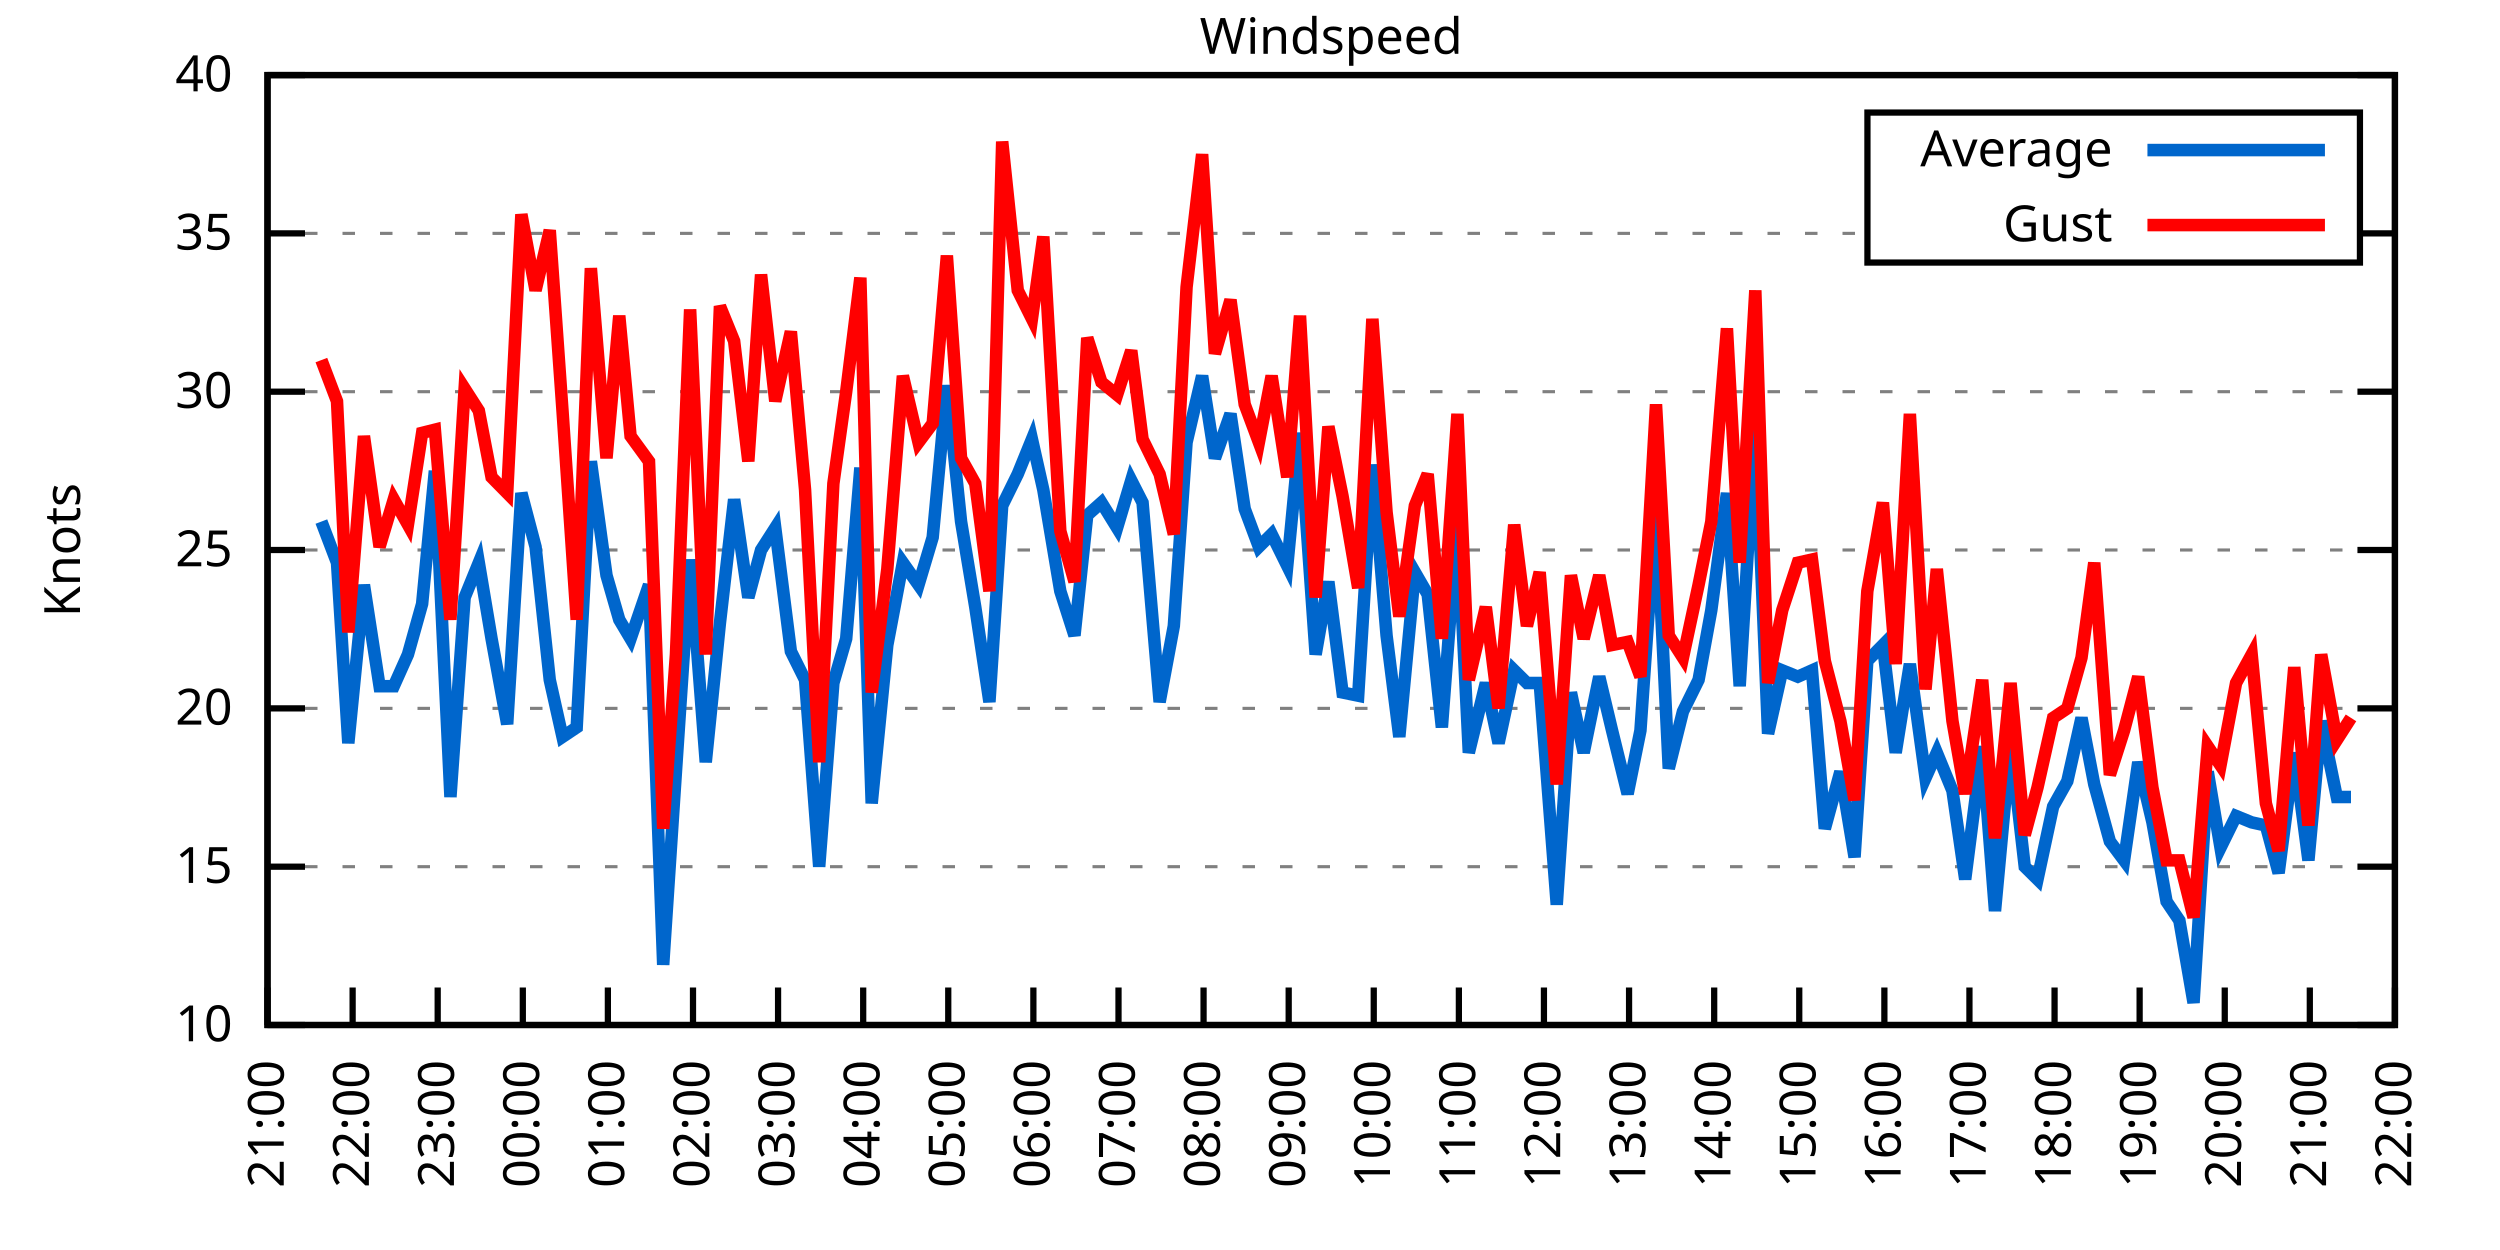
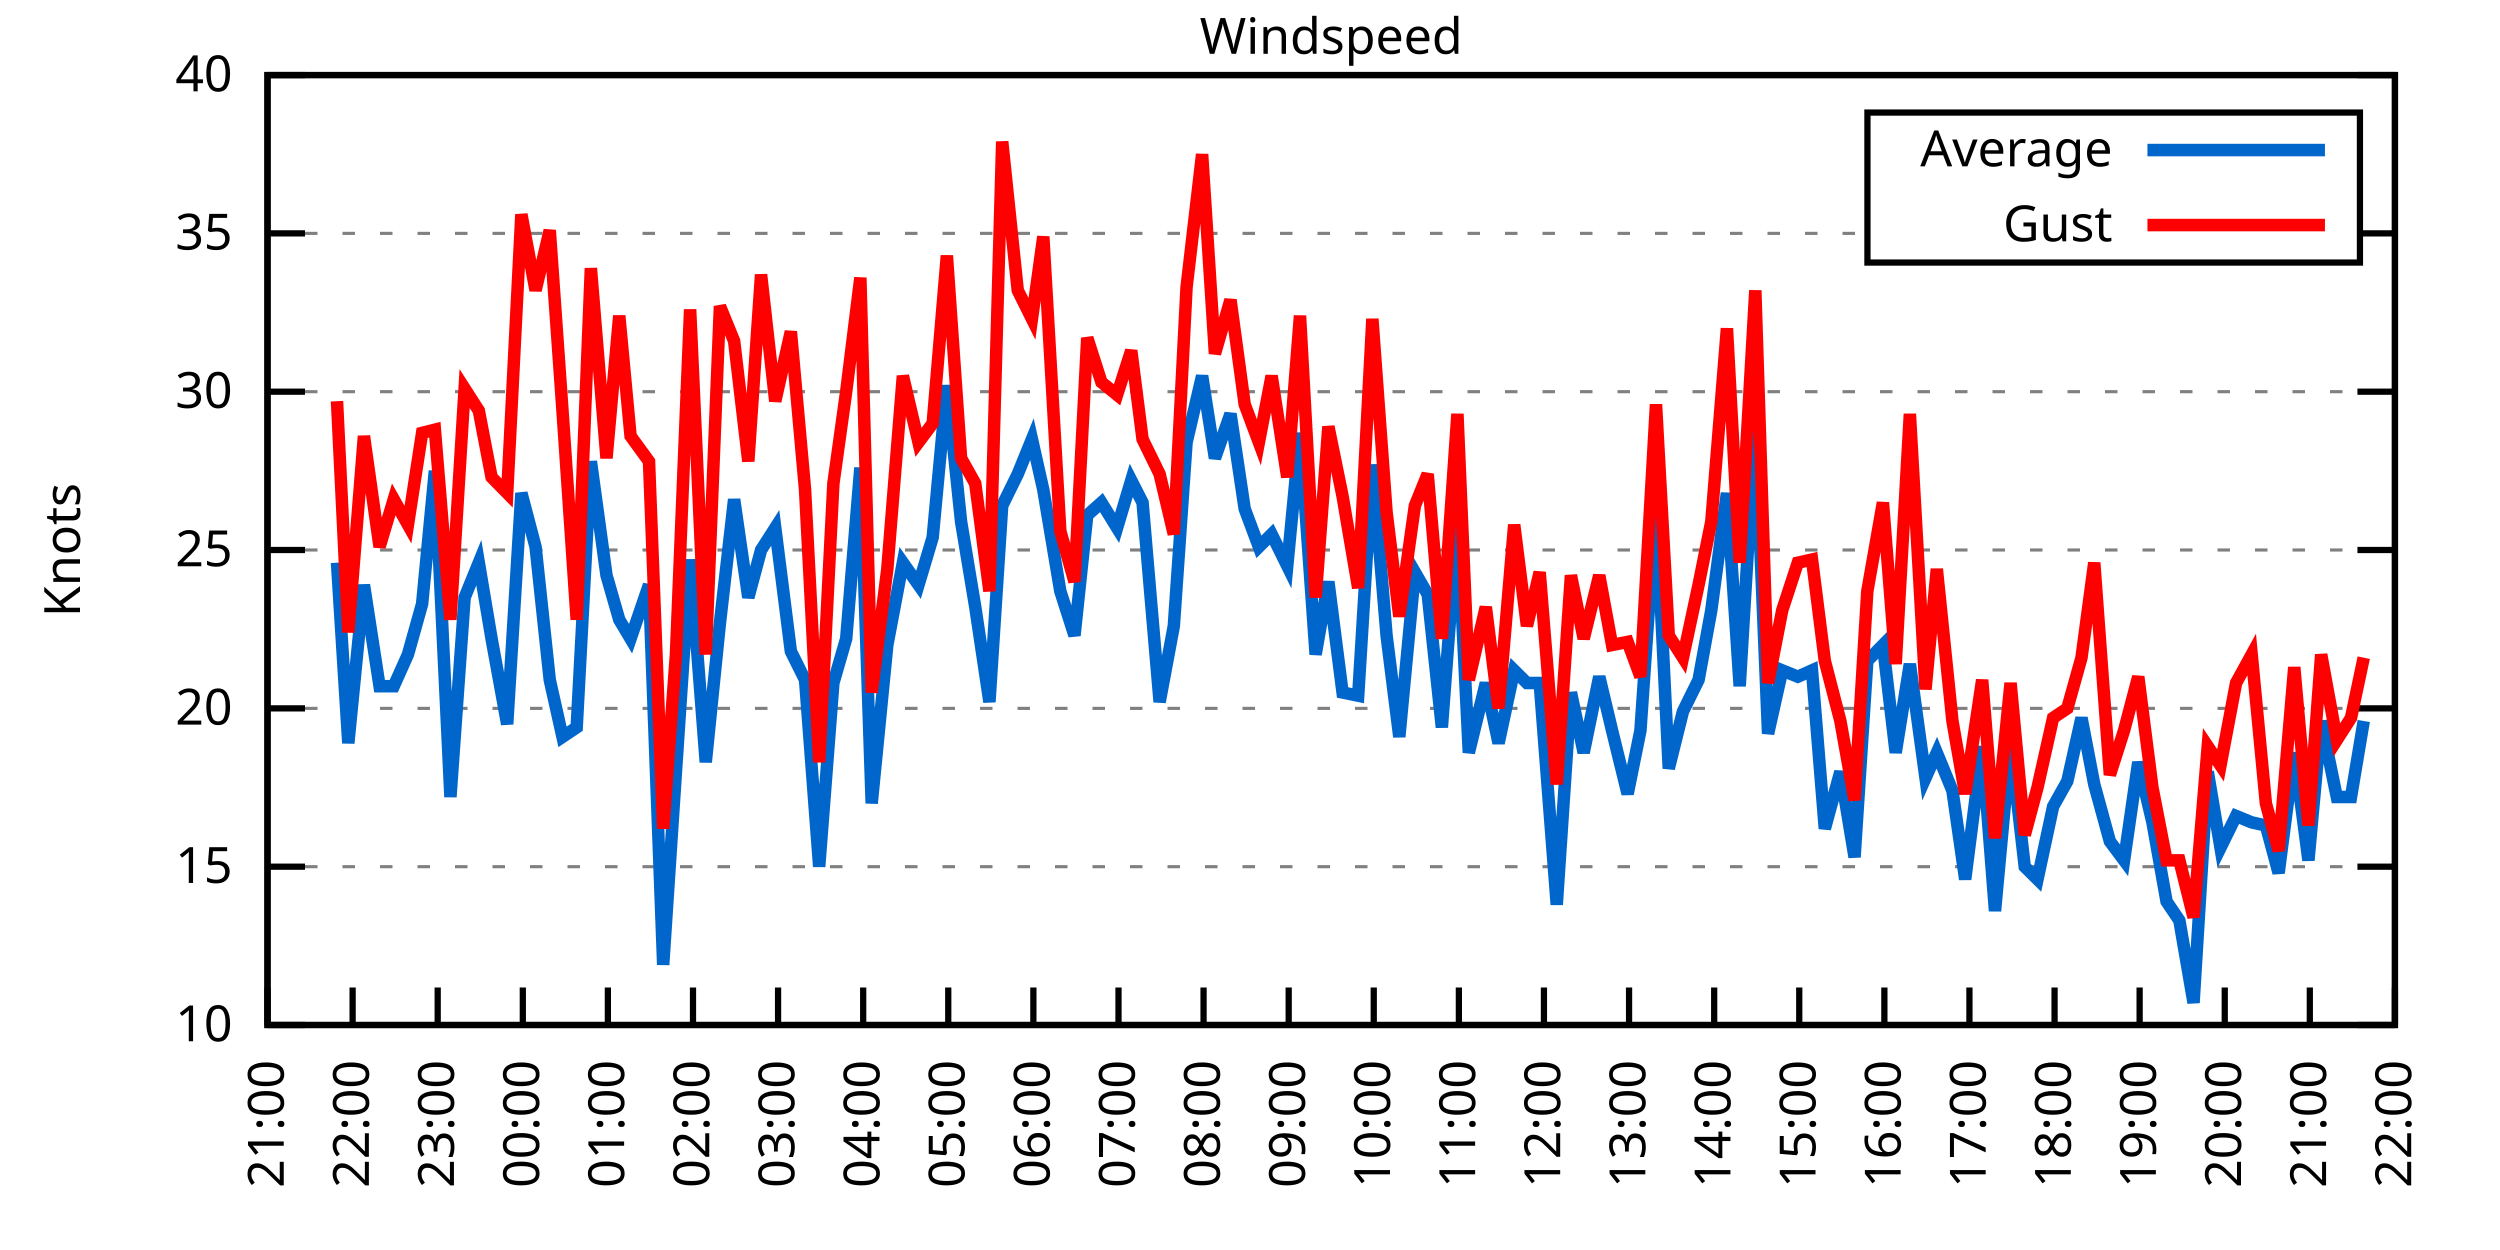
<svg xmlns="http://www.w3.org/2000/svg" xmlns:xlink="http://www.w3.org/1999/xlink" width="400" height="200" viewBox="0 0 400 200">
  <g id="gnuplot_canvas">
    <rect x="0" y="0" width="400" height="200" fill="none" />
    <defs>
      <circle id="gpDot" r="0.5" stroke-width="0.5" stroke="currentColor" />
      <path id="gpPt0" stroke-width="0.333" stroke="currentColor" d="M-1,0 h2 M0,-1 v2" />
      <path id="gpPt1" stroke-width="0.333" stroke="currentColor" d="M-1,-1 L1,1 M1,-1 L-1,1" />
      <path id="gpPt2" stroke-width="0.333" stroke="currentColor" d="M-1,0 L1,0 M0,-1 L0,1 M-1,-1 L1,1 M-1,1 L1,-1" />
      <rect id="gpPt3" stroke-width="0.333" stroke="currentColor" x="-1" y="-1" width="2" height="2" />
      <rect id="gpPt4" stroke-width="0.333" stroke="currentColor" fill="currentColor" x="-1" y="-1" width="2" height="2" />
      <circle id="gpPt5" stroke-width="0.333" stroke="currentColor" cx="0" cy="0" r="1" />
      <use xlink:href="#gpPt5" id="gpPt6" fill="currentColor" stroke="none" />
      <path id="gpPt7" stroke-width="0.333" stroke="currentColor" d="M0,-1.33 L-1.33,0.67 L1.33,0.67 z" />
      <use xlink:href="#gpPt7" id="gpPt8" fill="currentColor" stroke="none" />
      <use xlink:href="#gpPt7" id="gpPt9" stroke="currentColor" transform="rotate(180)" />
      <use xlink:href="#gpPt9" id="gpPt10" fill="currentColor" stroke="none" />
      <use xlink:href="#gpPt3" id="gpPt11" stroke="currentColor" transform="rotate(45)" />
      <use xlink:href="#gpPt11" id="gpPt12" fill="currentColor" stroke="none" />
      <path id="gpPt13" stroke-width="0.333" stroke="currentColor" d="M0,1.330 L1.265,0.411 L0.782,-1.067 L-0.782,-1.076 L-1.265,0.411 z" />
      <use xlink:href="#gpPt13" id="gpPt14" fill="currentColor" stroke="none" />
      <filter id="textbox" filterUnits="objectBoundingBox" x="0" y="0" height="1" width="1">
        <feFlood flood-color="white" flood-opacity="1" result="bgnd" />
        <feComposite in="SourceGraphic" in2="bgnd" operator="atop" />
      </filter>
      <filter id="greybox" filterUnits="objectBoundingBox" x="0" y="0" height="1" width="1">
        <feFlood flood-color="lightgrey" flood-opacity="1" result="grey" />
        <feComposite in="SourceGraphic" in2="grey" operator="atop" />
      </filter>
    </defs>
    <g fill="none" color="white" stroke="currentColor" stroke-width="1.00" stroke-linecap="butt" stroke-linejoin="miter">
</g>
    <g fill="none" color="black" stroke="currentColor" stroke-width="1.00" stroke-linecap="butt" stroke-linejoin="miter">
      <g stroke="none" shape-rendering="crispEdges">
        <polygon fill="rgb(255, 255, 255)" points="42.80,164.00 383.18,164.00 383.18,12.02 42.80,12.02 " />
      </g>
    </g>
    <g fill="none" color="black" stroke="currentColor" stroke-width="1.00" stroke-linecap="butt" stroke-linejoin="miter">
</g>
    <g fill="none" color="black" stroke="black" stroke-width="0.50" stroke-linecap="butt" stroke-linejoin="miter">
</g>
    <g fill="none" color="gray" stroke="currentColor" stroke-width="0.50" stroke-linecap="butt" stroke-linejoin="miter">
      <path stroke="gray" stroke-dasharray="2,4" class="gridline" d="M42.80,164.00 L383.19,164.00  " />
    </g>
    <g fill="none" color="gray" stroke="gray" stroke-width="1.00" stroke-linecap="butt" stroke-linejoin="miter">
</g>
    <g fill="none" color="black" stroke="currentColor" stroke-width="1.00" stroke-linecap="butt" stroke-linejoin="miter">
      <path stroke="black" d="M42.80,164.00 L48.80,164.00 M383.19,164.00 L377.19,164.00  " />
      <g transform="translate(37.20,166.60)" stroke="none" fill="black" font-family="Sans" font-size="8.00" text-anchor="end">
        <text>
          <tspan font-family="Sans"> 10</tspan>
        </text>
      </g>
    </g>
    <g fill="none" color="black" stroke="currentColor" stroke-width="1.00" stroke-linecap="butt" stroke-linejoin="miter">
</g>
    <g fill="none" color="black" stroke="black" stroke-width="0.50" stroke-linecap="butt" stroke-linejoin="miter">
</g>
    <g fill="none" color="gray" stroke="currentColor" stroke-width="0.50" stroke-linecap="butt" stroke-linejoin="miter">
      <path stroke="gray" stroke-dasharray="2,4" class="gridline" d="M42.80,138.67 L383.19,138.67  " />
    </g>
    <g fill="none" color="gray" stroke="gray" stroke-width="1.00" stroke-linecap="butt" stroke-linejoin="miter">
</g>
    <g fill="none" color="black" stroke="currentColor" stroke-width="1.00" stroke-linecap="butt" stroke-linejoin="miter">
      <path stroke="black" d="M42.80,138.67 L48.80,138.67 M383.19,138.67 L377.19,138.67  " />
      <g transform="translate(37.20,141.27)" stroke="none" fill="black" font-family="Sans" font-size="8.00" text-anchor="end">
        <text>
          <tspan font-family="Sans"> 15</tspan>
        </text>
      </g>
    </g>
    <g fill="none" color="black" stroke="currentColor" stroke-width="1.00" stroke-linecap="butt" stroke-linejoin="miter">
</g>
    <g fill="none" color="black" stroke="black" stroke-width="0.50" stroke-linecap="butt" stroke-linejoin="miter">
</g>
    <g fill="none" color="gray" stroke="currentColor" stroke-width="0.50" stroke-linecap="butt" stroke-linejoin="miter">
      <path stroke="gray" stroke-dasharray="2,4" class="gridline" d="M42.80,113.34 L383.19,113.34  " />
    </g>
    <g fill="none" color="gray" stroke="gray" stroke-width="1.00" stroke-linecap="butt" stroke-linejoin="miter">
</g>
    <g fill="none" color="black" stroke="currentColor" stroke-width="1.00" stroke-linecap="butt" stroke-linejoin="miter">
      <path stroke="black" d="M42.80,113.34 L48.80,113.34 M383.19,113.34 L377.19,113.34  " />
      <g transform="translate(37.20,115.94)" stroke="none" fill="black" font-family="Sans" font-size="8.00" text-anchor="end">
        <text>
          <tspan font-family="Sans"> 20</tspan>
        </text>
      </g>
    </g>
    <g fill="none" color="black" stroke="currentColor" stroke-width="1.00" stroke-linecap="butt" stroke-linejoin="miter">
</g>
    <g fill="none" color="black" stroke="black" stroke-width="0.50" stroke-linecap="butt" stroke-linejoin="miter">
</g>
    <g fill="none" color="gray" stroke="currentColor" stroke-width="0.50" stroke-linecap="butt" stroke-linejoin="miter">
      <path stroke="gray" stroke-dasharray="2,4" class="gridline" d="M42.80,88.00 L383.19,88.00  " />
    </g>
    <g fill="none" color="gray" stroke="gray" stroke-width="1.00" stroke-linecap="butt" stroke-linejoin="miter">
</g>
    <g fill="none" color="black" stroke="currentColor" stroke-width="1.00" stroke-linecap="butt" stroke-linejoin="miter">
      <path stroke="black" d="M42.80,88.00 L48.80,88.00 M383.19,88.00 L377.19,88.00  " />
      <g transform="translate(37.20,90.60)" stroke="none" fill="black" font-family="Sans" font-size="8.00" text-anchor="end">
        <text>
          <tspan font-family="Sans"> 25</tspan>
        </text>
      </g>
    </g>
    <g fill="none" color="black" stroke="currentColor" stroke-width="1.00" stroke-linecap="butt" stroke-linejoin="miter">
</g>
    <g fill="none" color="black" stroke="black" stroke-width="0.50" stroke-linecap="butt" stroke-linejoin="miter">
</g>
    <g fill="none" color="gray" stroke="currentColor" stroke-width="0.50" stroke-linecap="butt" stroke-linejoin="miter">
      <path stroke="gray" stroke-dasharray="2,4" class="gridline" d="M42.80,62.67 L383.19,62.67  " />
    </g>
    <g fill="none" color="gray" stroke="gray" stroke-width="1.00" stroke-linecap="butt" stroke-linejoin="miter">
</g>
    <g fill="none" color="black" stroke="currentColor" stroke-width="1.00" stroke-linecap="butt" stroke-linejoin="miter">
      <path stroke="black" d="M42.80,62.67 L48.80,62.67 M383.19,62.67 L377.19,62.67  " />
      <g transform="translate(37.20,65.27)" stroke="none" fill="black" font-family="Sans" font-size="8.00" text-anchor="end">
        <text>
          <tspan font-family="Sans"> 30</tspan>
        </text>
      </g>
    </g>
    <g fill="none" color="black" stroke="currentColor" stroke-width="1.00" stroke-linecap="butt" stroke-linejoin="miter">
</g>
    <g fill="none" color="black" stroke="black" stroke-width="0.50" stroke-linecap="butt" stroke-linejoin="miter">
</g>
    <g fill="none" color="gray" stroke="currentColor" stroke-width="0.50" stroke-linecap="butt" stroke-linejoin="miter">
      <path stroke="gray" stroke-dasharray="2,4" class="gridline" d="M42.80,37.34 L298.79,37.34 M377.59,37.34 L383.19,37.34  " />
    </g>
    <g fill="none" color="gray" stroke="gray" stroke-width="1.00" stroke-linecap="butt" stroke-linejoin="miter">
</g>
    <g fill="none" color="black" stroke="currentColor" stroke-width="1.00" stroke-linecap="butt" stroke-linejoin="miter">
      <path stroke="black" d="M42.80,37.34 L48.80,37.34 M383.19,37.34 L377.19,37.34  " />
      <g transform="translate(37.20,39.94)" stroke="none" fill="black" font-family="Sans" font-size="8.00" text-anchor="end">
        <text>
          <tspan font-family="Sans"> 35</tspan>
        </text>
      </g>
    </g>
    <g fill="none" color="black" stroke="currentColor" stroke-width="1.00" stroke-linecap="butt" stroke-linejoin="miter">
</g>
    <g fill="none" color="black" stroke="black" stroke-width="0.50" stroke-linecap="butt" stroke-linejoin="miter">
</g>
    <g fill="none" color="gray" stroke="currentColor" stroke-width="0.50" stroke-linecap="butt" stroke-linejoin="miter">
      <path stroke="gray" stroke-dasharray="2,4" class="gridline" d="M42.80,12.01 L383.19,12.01  " />
    </g>
    <g fill="none" color="gray" stroke="gray" stroke-width="1.00" stroke-linecap="butt" stroke-linejoin="miter">
</g>
    <g fill="none" color="black" stroke="currentColor" stroke-width="1.00" stroke-linecap="butt" stroke-linejoin="miter">
      <path stroke="black" d="M42.80,12.01 L48.80,12.01 M383.19,12.01 L377.19,12.01  " />
      <g transform="translate(37.20,14.61)" stroke="none" fill="black" font-family="Sans" font-size="8.00" text-anchor="end">
        <text>
          <tspan font-family="Sans"> 40</tspan>
        </text>
      </g>
    </g>
    <g fill="none" color="black" stroke="currentColor" stroke-width="1.00" stroke-linecap="butt" stroke-linejoin="miter">
      <path stroke="black" d="M42.80,164.00 L42.80,158.00  " />
      <g transform="translate(45.40,169.60) rotate(270.00)" stroke="none" fill="black" font-family="Sans" font-size="8.00" text-anchor="end">
        <text>
          <tspan font-family="Sans">21:00</tspan>
        </text>
      </g>
    </g>
    <g fill="none" color="black" stroke="currentColor" stroke-width="1.00" stroke-linecap="butt" stroke-linejoin="miter">
      <path stroke="black" d="M56.42,164.00 L56.42,158.00  " />
      <g transform="translate(59.02,169.60) rotate(270.00)" stroke="none" fill="black" font-family="Sans" font-size="8.00" text-anchor="end">
        <text>
          <tspan font-family="Sans">22:00</tspan>
        </text>
      </g>
    </g>
    <g fill="none" color="black" stroke="currentColor" stroke-width="1.00" stroke-linecap="butt" stroke-linejoin="miter">
      <path stroke="black" d="M70.03,164.00 L70.03,158.00  " />
      <g transform="translate(72.63,169.60) rotate(270.00)" stroke="none" fill="black" font-family="Sans" font-size="8.00" text-anchor="end">
        <text>
          <tspan font-family="Sans">23:00</tspan>
        </text>
      </g>
    </g>
    <g fill="none" color="black" stroke="currentColor" stroke-width="1.00" stroke-linecap="butt" stroke-linejoin="miter">
      <path stroke="black" d="M83.65,164.00 L83.65,158.00  " />
      <g transform="translate(86.25,169.60) rotate(270.00)" stroke="none" fill="black" font-family="Sans" font-size="8.00" text-anchor="end">
        <text>
          <tspan font-family="Sans">00:00</tspan>
        </text>
      </g>
    </g>
    <g fill="none" color="black" stroke="currentColor" stroke-width="1.00" stroke-linecap="butt" stroke-linejoin="miter">
      <path stroke="black" d="M97.26,164.00 L97.26,158.00  " />
      <g transform="translate(99.86,169.60) rotate(270.00)" stroke="none" fill="black" font-family="Sans" font-size="8.00" text-anchor="end">
        <text>
          <tspan font-family="Sans">01:00</tspan>
        </text>
      </g>
    </g>
    <g fill="none" color="black" stroke="currentColor" stroke-width="1.00" stroke-linecap="butt" stroke-linejoin="miter">
      <path stroke="black" d="M110.88,164.00 L110.88,158.00  " />
      <g transform="translate(113.48,169.60) rotate(270.00)" stroke="none" fill="black" font-family="Sans" font-size="8.00" text-anchor="end">
        <text>
          <tspan font-family="Sans">02:00</tspan>
        </text>
      </g>
    </g>
    <g fill="none" color="black" stroke="currentColor" stroke-width="1.00" stroke-linecap="butt" stroke-linejoin="miter">
      <path stroke="black" d="M124.49,164.00 L124.49,158.00  " />
      <g transform="translate(127.09,169.60) rotate(270.00)" stroke="none" fill="black" font-family="Sans" font-size="8.00" text-anchor="end">
        <text>
          <tspan font-family="Sans">03:00</tspan>
        </text>
      </g>
    </g>
    <g fill="none" color="black" stroke="currentColor" stroke-width="1.00" stroke-linecap="butt" stroke-linejoin="miter">
      <path stroke="black" d="M138.11,164.00 L138.11,158.00  " />
      <g transform="translate(140.71,169.60) rotate(270.00)" stroke="none" fill="black" font-family="Sans" font-size="8.00" text-anchor="end">
        <text>
          <tspan font-family="Sans">04:00</tspan>
        </text>
      </g>
    </g>
    <g fill="none" color="black" stroke="currentColor" stroke-width="1.00" stroke-linecap="butt" stroke-linejoin="miter">
      <path stroke="black" d="M151.72,164.00 L151.72,158.00  " />
      <g transform="translate(154.32,169.60) rotate(270.00)" stroke="none" fill="black" font-family="Sans" font-size="8.00" text-anchor="end">
        <text>
          <tspan font-family="Sans">05:00</tspan>
        </text>
      </g>
    </g>
    <g fill="none" color="black" stroke="currentColor" stroke-width="1.00" stroke-linecap="butt" stroke-linejoin="miter">
      <path stroke="black" d="M165.34,164.00 L165.34,158.00  " />
      <g transform="translate(167.94,169.60) rotate(270.00)" stroke="none" fill="black" font-family="Sans" font-size="8.00" text-anchor="end">
        <text>
          <tspan font-family="Sans">06:00</tspan>
        </text>
      </g>
    </g>
    <g fill="none" color="black" stroke="currentColor" stroke-width="1.00" stroke-linecap="butt" stroke-linejoin="miter">
      <path stroke="black" d="M178.96,164.00 L178.96,158.00  " />
      <g transform="translate(181.56,169.60) rotate(270.00)" stroke="none" fill="black" font-family="Sans" font-size="8.00" text-anchor="end">
        <text>
          <tspan font-family="Sans">07:00</tspan>
        </text>
      </g>
    </g>
    <g fill="none" color="black" stroke="currentColor" stroke-width="1.00" stroke-linecap="butt" stroke-linejoin="miter">
      <path stroke="black" d="M192.57,164.00 L192.57,158.00  " />
      <g transform="translate(195.17,169.60) rotate(270.00)" stroke="none" fill="black" font-family="Sans" font-size="8.00" text-anchor="end">
        <text>
          <tspan font-family="Sans">08:00</tspan>
        </text>
      </g>
    </g>
    <g fill="none" color="black" stroke="currentColor" stroke-width="1.00" stroke-linecap="butt" stroke-linejoin="miter">
      <path stroke="black" d="M206.19,164.00 L206.19,158.00  " />
      <g transform="translate(208.79,169.60) rotate(270.00)" stroke="none" fill="black" font-family="Sans" font-size="8.00" text-anchor="end">
        <text>
          <tspan font-family="Sans">09:00</tspan>
        </text>
      </g>
    </g>
    <g fill="none" color="black" stroke="currentColor" stroke-width="1.00" stroke-linecap="butt" stroke-linejoin="miter">
      <path stroke="black" d="M219.80,164.00 L219.80,158.00  " />
      <g transform="translate(222.40,169.60) rotate(270.00)" stroke="none" fill="black" font-family="Sans" font-size="8.00" text-anchor="end">
        <text>
          <tspan font-family="Sans">10:00</tspan>
        </text>
      </g>
    </g>
    <g fill="none" color="black" stroke="currentColor" stroke-width="1.00" stroke-linecap="butt" stroke-linejoin="miter">
      <path stroke="black" d="M233.42,164.00 L233.42,158.00  " />
      <g transform="translate(236.02,169.60) rotate(270.00)" stroke="none" fill="black" font-family="Sans" font-size="8.00" text-anchor="end">
        <text>
          <tspan font-family="Sans">11:00</tspan>
        </text>
      </g>
    </g>
    <g fill="none" color="black" stroke="currentColor" stroke-width="1.00" stroke-linecap="butt" stroke-linejoin="miter">
      <path stroke="black" d="M247.03,164.00 L247.03,158.00  " />
      <g transform="translate(249.63,169.60) rotate(270.00)" stroke="none" fill="black" font-family="Sans" font-size="8.00" text-anchor="end">
        <text>
          <tspan font-family="Sans">12:00</tspan>
        </text>
      </g>
    </g>
    <g fill="none" color="black" stroke="currentColor" stroke-width="1.00" stroke-linecap="butt" stroke-linejoin="miter">
      <path stroke="black" d="M260.65,164.00 L260.65,158.00  " />
      <g transform="translate(263.25,169.60) rotate(270.00)" stroke="none" fill="black" font-family="Sans" font-size="8.00" text-anchor="end">
        <text>
          <tspan font-family="Sans">13:00</tspan>
        </text>
      </g>
    </g>
    <g fill="none" color="black" stroke="currentColor" stroke-width="1.00" stroke-linecap="butt" stroke-linejoin="miter">
      <path stroke="black" d="M274.27,164.00 L274.27,158.00  " />
      <g transform="translate(276.87,169.60) rotate(270.00)" stroke="none" fill="black" font-family="Sans" font-size="8.00" text-anchor="end">
        <text>
          <tspan font-family="Sans">14:00</tspan>
        </text>
      </g>
    </g>
    <g fill="none" color="black" stroke="currentColor" stroke-width="1.00" stroke-linecap="butt" stroke-linejoin="miter">
      <path stroke="black" d="M287.88,164.00 L287.88,158.00  " />
      <g transform="translate(290.48,169.60) rotate(270.00)" stroke="none" fill="black" font-family="Sans" font-size="8.00" text-anchor="end">
        <text>
          <tspan font-family="Sans">15:00</tspan>
        </text>
      </g>
    </g>
    <g fill="none" color="black" stroke="currentColor" stroke-width="1.00" stroke-linecap="butt" stroke-linejoin="miter">
      <path stroke="black" d="M301.50,164.00 L301.50,158.00  " />
      <g transform="translate(304.10,169.60) rotate(270.00)" stroke="none" fill="black" font-family="Sans" font-size="8.00" text-anchor="end">
        <text>
          <tspan font-family="Sans">16:00</tspan>
        </text>
      </g>
    </g>
    <g fill="none" color="black" stroke="currentColor" stroke-width="1.00" stroke-linecap="butt" stroke-linejoin="miter">
      <path stroke="black" d="M315.11,164.00 L315.11,158.00  " />
      <g transform="translate(317.71,169.60) rotate(270.00)" stroke="none" fill="black" font-family="Sans" font-size="8.00" text-anchor="end">
        <text>
          <tspan font-family="Sans">17:00</tspan>
        </text>
      </g>
    </g>
    <g fill="none" color="black" stroke="currentColor" stroke-width="1.00" stroke-linecap="butt" stroke-linejoin="miter">
      <path stroke="black" d="M328.73,164.00 L328.73,158.00  " />
      <g transform="translate(331.33,169.60) rotate(270.00)" stroke="none" fill="black" font-family="Sans" font-size="8.00" text-anchor="end">
        <text>
          <tspan font-family="Sans">18:00</tspan>
        </text>
      </g>
    </g>
    <g fill="none" color="black" stroke="currentColor" stroke-width="1.00" stroke-linecap="butt" stroke-linejoin="miter">
      <path stroke="black" d="M342.34,164.00 L342.34,158.00  " />
      <g transform="translate(344.94,169.60) rotate(270.00)" stroke="none" fill="black" font-family="Sans" font-size="8.00" text-anchor="end">
        <text>
          <tspan font-family="Sans">19:00</tspan>
        </text>
      </g>
    </g>
    <g fill="none" color="black" stroke="currentColor" stroke-width="1.00" stroke-linecap="butt" stroke-linejoin="miter">
      <path stroke="black" d="M355.96,164.00 L355.96,158.00  " />
      <g transform="translate(358.56,169.60) rotate(270.00)" stroke="none" fill="black" font-family="Sans" font-size="8.00" text-anchor="end">
        <text>
          <tspan font-family="Sans">20:00</tspan>
        </text>
      </g>
    </g>
    <g fill="none" color="black" stroke="currentColor" stroke-width="1.00" stroke-linecap="butt" stroke-linejoin="miter">
      <path stroke="black" d="M369.57,164.00 L369.57,158.00  " />
      <g transform="translate(372.17,169.60) rotate(270.00)" stroke="none" fill="black" font-family="Sans" font-size="8.00" text-anchor="end">
        <text>
          <tspan font-family="Sans">21:00</tspan>
        </text>
      </g>
    </g>
    <g fill="none" color="black" stroke="currentColor" stroke-width="1.00" stroke-linecap="butt" stroke-linejoin="miter">
      <path stroke="black" d="M383.19,164.00 L383.19,158.00  " />
      <g transform="translate(385.79,169.60) rotate(270.00)" stroke="none" fill="black" font-family="Sans" font-size="8.00" text-anchor="end">
        <text>
          <tspan font-family="Sans">22:00</tspan>
        </text>
      </g>
    </g>
    <g fill="none" color="black" stroke="currentColor" stroke-width="1.00" stroke-linecap="butt" stroke-linejoin="miter">
</g>
    <g fill="none" color="black" stroke="currentColor" stroke-width="1.00" stroke-linecap="butt" stroke-linejoin="miter">
      <path stroke="black" d="M42.80,12.01 L42.80,164.00 L383.19,164.00 L383.19,12.01 L42.80,12.01 Z  " />
    </g>
    <g fill="none" color="black" stroke="currentColor" stroke-width="1.00" stroke-linecap="butt" stroke-linejoin="miter">
</g>
    <g fill="none" color="black" stroke="currentColor" stroke-width="1.00" stroke-linecap="butt" stroke-linejoin="miter">
      <path stroke="black" d="M298.79,42.01 L298.79,18.01 L377.59,18.01 L377.59,42.01 L298.79,42.01 Z  " />
    </g>
    <g id="Windspeed_plot_1">
      <g fill="none" color="white" stroke="black" stroke-width="2.00" stroke-linecap="butt" stroke-linejoin="miter">
</g>
      <g fill="none" color="black" stroke="currentColor" stroke-width="2.00" stroke-linecap="butt" stroke-linejoin="miter">
        <g transform="translate(337.99,26.61)" stroke="none" fill="black" font-family="Sans" font-size="8.00" text-anchor="end">
          <text>
            <tspan font-family="Sans">Average</tspan>
          </text>
        </g>
      </g>
      <g fill="none" color="black" stroke="currentColor" stroke-width="2.00" stroke-linecap="butt" stroke-linejoin="miter">
-         <path stroke="rgb(  0, 102, 204)" d="M343.59,24.01 L371.99,24.01 M51.42,83.45 L53.92,90.03 L55.73,118.91 L58.23,93.58 L60.73,109.79 L63.00,109.79   L65.27,104.72 L67.54,96.62 L69.58,75.34 L72.07,127.52 L74.34,95.60 L76.61,90.03 L78.65,102.19 L81.15,115.87   L83.42,78.89 L85.69,87.50 L87.96,108.78 L90.00,117.90 L92.27,116.38 L94.54,73.82 L97.04,92.06 L99.08,99.15   L100.89,102.19 L103.84,93.58 L106.11,154.37 L108.15,123.47 L110.42,89.52 L112.92,121.95 L115.19,99.66 L117.46,79.90   L119.73,95.60 L121.77,88.00 L124.04,84.46 L126.54,104.22 L128.81,108.78 L131.07,138.67 L133.34,109.28 L135.39,102.19   L137.66,74.83 L139.47,128.54 L141.97,103.20 L144.46,90.03 L146.96,93.58 L149.23,85.98 L151.50,61.66 L153.77,83.45   L156.04,97.12 L158.31,112.32 L160.35,80.91 L162.84,75.85 L165.11,70.27 L166.93,78.38 L169.65,94.59 L171.92,101.68   L173.96,82.43 L176.23,80.41 L178.73,84.46 L181.00,76.86 L182.81,80.41 L185.54,112.32 L187.81,100.16 L189.85,70.78   L192.34,60.14 L194.39,73.31 L196.88,66.22 L199.15,81.42 L201.42,87.50 L203.46,85.47 L205.96,90.54 L208.00,69.26   L210.50,104.72 L212.54,93.07 L214.81,110.80 L217.31,111.31 L219.58,74.33 L221.85,101.68 L223.89,117.90 L226.38,91.55   L228.43,95.10 L230.70,116.38 L233.19,83.45 L235.01,120.43 L237.73,109.28 L239.77,118.91 L242.27,107.26 L244.31,109.28   L246.35,109.28 L249.08,144.75 L251.35,110.80 L253.39,120.43 L255.88,108.27 L257.93,116.88 L260.42,127.02 L262.47,116.88   L264.96,80.91 L267.00,122.96 L269.27,113.84 L271.77,108.78 L273.81,97.63 L276.31,78.89 L278.35,109.79 L280.85,68.25   L282.89,117.39 L285.16,107.26 L287.65,108.27 L289.92,107.26 L291.97,132.59 L294.46,123.47 L296.73,137.15 L298.77,105.74   L301.27,103.20 L303.31,120.43 L305.58,106.24 L308.08,124.48 L309.89,120.43 L312.39,126.51 L314.43,140.69 L317.15,119.42   L319.20,145.76 L321.69,118.91 L323.96,138.67 L326.00,140.69 L328.50,129.04 L330.77,124.99 L333.04,114.86 L335.08,125.50   L337.58,134.62 L339.85,137.66 L342.12,121.95 L344.39,131.58 L346.65,144.24 L348.70,147.28 L350.97,160.45 L353.24,123.47   L355.28,135.63 L357.77,130.56 L360.27,131.58 L362.54,132.08 L364.58,139.68 L367.08,120.43 L369.35,137.66 L371.39,115.36   L373.89,127.52 L376.16,127.52  " />
+         <path stroke="rgb(  0, 102, 204)" d="M343.59,24.01 L371.99,24.01 M53.92,90.03 L55.73,118.91 L58.23,93.58 L60.73,109.79 L63.00,109.79 L65.27,104.72   L67.54,96.62 L69.58,75.34 L72.07,127.52 L74.34,95.60 L76.61,90.03 L78.65,102.19 L81.15,115.87 L83.42,78.89   L85.69,87.50 L87.96,108.78 L90.00,117.90 L92.27,116.38 L94.54,73.82 L97.04,92.06 L99.08,99.15 L100.89,102.19   L103.84,93.58 L106.11,154.37 L108.15,123.47 L110.42,89.52 L112.92,121.95 L115.19,99.66 L117.46,79.90 L119.73,95.60   L121.77,88.00 L124.04,84.46 L126.54,104.22 L128.81,108.78 L131.07,138.67 L133.34,109.28 L135.39,102.19 L137.66,74.83   L139.47,128.54 L141.97,103.20 L144.46,90.03 L146.96,93.58 L149.23,85.98 L151.50,61.66 L153.77,83.45 L156.04,97.12   L158.31,112.32 L160.35,80.91 L162.84,75.85 L165.11,70.27 L166.93,78.38 L169.65,94.59 L171.92,101.68 L173.96,82.43   L176.23,80.41 L178.73,84.46 L181.00,76.86 L182.81,80.41 L185.54,112.32 L187.81,100.16 L189.85,70.78 L192.34,60.14   L194.39,73.31 L196.88,66.22 L199.15,81.42 L201.42,87.50 L203.46,85.47 L205.96,90.54 L208.00,69.26 L210.50,104.72   L212.54,93.07 L214.81,110.80 L217.31,111.31 L219.58,74.33 L221.85,101.68 L223.89,117.90 L226.38,91.55 L228.43,95.10   L230.70,116.38 L233.19,83.45 L235.01,120.43 L237.73,109.28 L239.77,118.91 L242.27,107.26 L244.31,109.28 L246.35,109.28   L249.08,144.75 L251.35,110.80 L253.39,120.43 L255.88,108.27 L257.93,116.88 L260.42,127.02 L262.47,116.88 L264.96,80.91   L267.00,122.96 L269.27,113.84 L271.77,108.78 L273.81,97.63 L276.31,78.89 L278.35,109.79 L280.85,68.25 L282.89,117.39   L285.16,107.26 L287.65,108.27 L289.92,107.26 L291.97,132.59 L294.46,123.47 L296.73,137.15 L298.77,105.74 L301.27,103.20   L303.31,120.43 L305.58,106.24 L308.08,124.48 L309.89,120.43 L312.39,126.51 L314.43,140.69 L317.15,119.42 L319.20,145.76   L321.69,118.91 L323.96,138.67 L326.00,140.69 L328.50,129.04 L330.77,124.99 L333.04,114.86 L335.08,125.50 L337.58,134.62   L339.85,137.66 L342.12,121.95 L344.39,131.58 L346.65,144.24 L348.70,147.28 L350.97,160.45 L353.24,123.47 L355.28,135.63   L357.77,130.56 L360.27,131.58 L362.54,132.08 L364.58,139.68 L367.08,120.43 L369.35,137.66 L371.39,115.36 L373.89,127.52   L376.16,127.52 L378.20,115.36  " />
      </g>
    </g>
    <g id="Windspeed_plot_2">
      <g fill="none" color="black" stroke="currentColor" stroke-width="2.00" stroke-linecap="butt" stroke-linejoin="miter">
        <g transform="translate(337.99,38.61)" stroke="none" fill="black" font-family="Sans" font-size="8.00" text-anchor="end">
          <text>
            <tspan font-family="Sans">Gust</tspan>
          </text>
        </g>
      </g>
      <g fill="none" color="black" stroke="currentColor" stroke-width="2.00" stroke-linecap="butt" stroke-linejoin="miter">
-         <path stroke="rgb(255,   0,   0)" d="M343.59,36.01 L371.99,36.01 M51.42,57.61 L53.92,64.19 L55.73,101.18 L58.23,69.77 L60.73,87.50 L63.00,79.90   L65.27,83.95 L67.54,69.26 L69.58,68.75 L72.07,99.15 L74.34,62.17 L76.61,65.71 L78.65,76.35 L81.15,78.89   L83.42,34.30 L85.69,46.46 L87.96,36.84 L90.00,65.71 L92.27,99.15 L94.54,42.91 L97.04,73.31 L99.08,50.51   L100.89,69.77 L103.84,73.82 L106.11,132.59 L108.15,104.72 L110.42,49.50 L112.92,104.72 L115.19,48.99 L117.46,54.57   L119.73,73.82 L121.77,43.93 L124.04,64.19 L126.54,53.05 L128.81,78.38 L131.07,121.95 L133.34,77.37 L135.39,62.67   L137.66,44.43 L139.47,110.80 L141.97,91.04 L144.46,60.14 L146.96,70.78 L149.23,67.74 L151.50,40.89 L153.77,73.31   L156.04,77.37 L158.31,94.59 L160.35,22.65 L162.84,46.46 L165.11,51.02 L166.93,37.85 L169.65,84.97 L171.92,93.07   L173.96,54.06 L176.23,61.15 L178.73,63.18 L181.00,56.09 L182.81,70.27 L185.54,75.85 L187.81,85.47 L189.85,45.95   L192.34,24.68 L194.39,56.59 L196.88,47.98 L199.15,64.70 L201.42,70.78 L203.46,60.14 L205.96,76.35 L208.00,50.51   L210.50,95.60 L212.54,68.25 L214.81,79.39 L217.31,94.08 L219.58,51.02 L221.85,81.93 L223.89,98.64 L226.38,80.91   L228.43,75.85 L230.70,102.19 L233.19,66.22 L235.01,108.78 L237.73,97.12 L239.77,113.34 L242.27,83.95 L244.31,100.16   L246.35,91.55 L249.08,125.50 L251.35,92.06 L253.39,102.19 L255.88,92.06 L257.93,103.20 L260.42,102.70 L262.47,108.27   L264.96,64.70 L267.00,101.68 L269.27,105.23 L271.77,93.58 L273.81,83.45 L276.31,52.54 L278.35,90.03 L280.85,46.46   L282.89,109.28 L285.16,97.63 L287.65,90.03 L289.92,89.52 L291.97,105.74 L294.46,115.36 L296.73,128.03 L298.77,94.59   L301.27,80.41 L303.31,106.24 L305.58,66.22 L308.08,110.30 L309.89,91.04 L312.39,115.36 L314.43,127.02 L317.15,108.78   L319.20,134.11 L321.69,109.28 L323.96,133.60 L326.00,126.00 L328.50,114.86 L330.77,113.34 L333.04,105.23 L335.08,90.03   L337.58,123.98 L339.85,116.88 L342.12,108.27 L344.39,126.00 L346.65,137.66 L348.70,137.66 L350.97,146.77 L353.24,119.42   L355.28,122.46 L357.77,109.28 L360.27,104.72 L362.54,128.54 L364.58,136.14 L367.08,106.75 L369.35,132.08 L371.39,104.72   L373.89,118.40 L376.16,114.86  " />
+         <path stroke="rgb(255,   0,   0)" d="M343.59,36.01 L371.99,36.01 M53.92,64.19 L55.73,101.18 L58.23,69.77 L60.73,87.50 L63.00,79.90 L65.27,83.95   L67.54,69.26 L69.58,68.75 L72.07,99.15 L74.34,62.17 L76.61,65.71 L78.65,76.35 L81.15,78.89 L83.42,34.30   L85.69,46.46 L87.96,36.84 L90.00,65.71 L92.27,99.15 L94.54,42.91 L97.04,73.31 L99.08,50.51 L100.89,69.77   L103.84,73.82 L106.11,132.59 L108.15,104.72 L110.42,49.50 L112.92,104.72 L115.19,48.99 L117.46,54.57 L119.73,73.82   L121.77,43.93 L124.04,64.19 L126.54,53.05 L128.81,78.38 L131.07,121.95 L133.34,77.37 L135.39,62.67 L137.66,44.43   L139.47,110.80 L141.97,91.04 L144.46,60.14 L146.96,70.78 L149.23,67.74 L151.50,40.89 L153.77,73.31 L156.04,77.37   L158.31,94.59 L160.35,22.65 L162.84,46.46 L165.11,51.02 L166.93,37.85 L169.65,84.97 L171.92,93.07 L173.96,54.06   L176.23,61.15 L178.73,63.18 L181.00,56.09 L182.81,70.27 L185.54,75.85 L187.81,85.47 L189.85,45.95 L192.34,24.68   L194.39,56.59 L196.88,47.98 L199.15,64.70 L201.42,70.78 L203.46,60.14 L205.96,76.35 L208.00,50.51 L210.50,95.60   L212.54,68.25 L214.81,79.39 L217.31,94.08 L219.58,51.02 L221.85,81.93 L223.89,98.64 L226.38,80.91 L228.43,75.85   L230.70,102.19 L233.19,66.22 L235.01,108.78 L237.73,97.12 L239.77,113.34 L242.27,83.95 L244.31,100.16 L246.35,91.55   L249.08,125.50 L251.35,92.06 L253.39,102.19 L255.88,92.06 L257.93,103.20 L260.42,102.70 L262.47,108.27 L264.96,64.70   L267.00,101.68 L269.27,105.23 L271.77,93.58 L273.81,83.45 L276.31,52.54 L278.35,90.03 L280.85,46.46 L282.89,109.28   L285.16,97.63 L287.65,90.03 L289.92,89.52 L291.97,105.74 L294.46,115.36 L296.73,128.03 L298.77,94.59 L301.27,80.41   L303.31,106.24 L305.58,66.22 L308.08,110.30 L309.89,91.04 L312.39,115.36 L314.43,127.02 L317.15,108.78 L319.20,134.11   L321.69,109.28 L323.96,133.60 L326.00,126.00 L328.50,114.86 L330.77,113.34 L333.04,105.23 L335.08,90.03 L337.58,123.98   L339.85,116.88 L342.12,108.27 L344.39,126.00 L346.65,137.66 L348.70,137.66 L350.97,146.77 L353.24,119.42 L355.28,122.46   L357.77,109.28 L360.27,104.72 L362.54,128.54 L364.58,136.14 L367.08,106.75 L369.35,132.08 L371.39,104.72 L373.89,118.40   L376.16,114.86 L378.20,105.23  " />
      </g>
    </g>
    <g fill="none" color="black" stroke="currentColor" stroke-width="2.00" stroke-linecap="butt" stroke-linejoin="miter">
</g>
    <g fill="none" color="black" stroke="black" stroke-width="1.00" stroke-linecap="butt" stroke-linejoin="miter">
</g>
    <g fill="none" color="black" stroke="currentColor" stroke-width="1.00" stroke-linecap="butt" stroke-linejoin="miter">
      <path stroke="black" d="M42.80,12.01 L42.80,164.00 L383.19,164.00 L383.19,12.01 L42.80,12.01 Z  " />
      <g transform="translate(12.80,88.01) rotate(270.00)" stroke="none" fill="black" font-family="Sans" font-size="8.00" text-anchor="middle">
        <text>
          <tspan font-family="Sans">Knots</tspan>
        </text>
      </g>
    </g>
    <g fill="none" color="black" stroke="currentColor" stroke-width="1.00" stroke-linecap="butt" stroke-linejoin="miter">
</g>
    <g fill="none" color="black" stroke="currentColor" stroke-width="1.00" stroke-linecap="butt" stroke-linejoin="miter">
      <g transform="translate(212.99,8.61)" stroke="none" fill="black" font-family="Sans" font-size="8.00" text-anchor="middle">
        <text>
          <tspan font-family="Sans">Windspeed</tspan>
        </text>
      </g>
    </g>
    <g fill="none" color="black" stroke="currentColor" stroke-width="1.00" stroke-linecap="butt" stroke-linejoin="miter">
</g>
  </g>
</svg>
